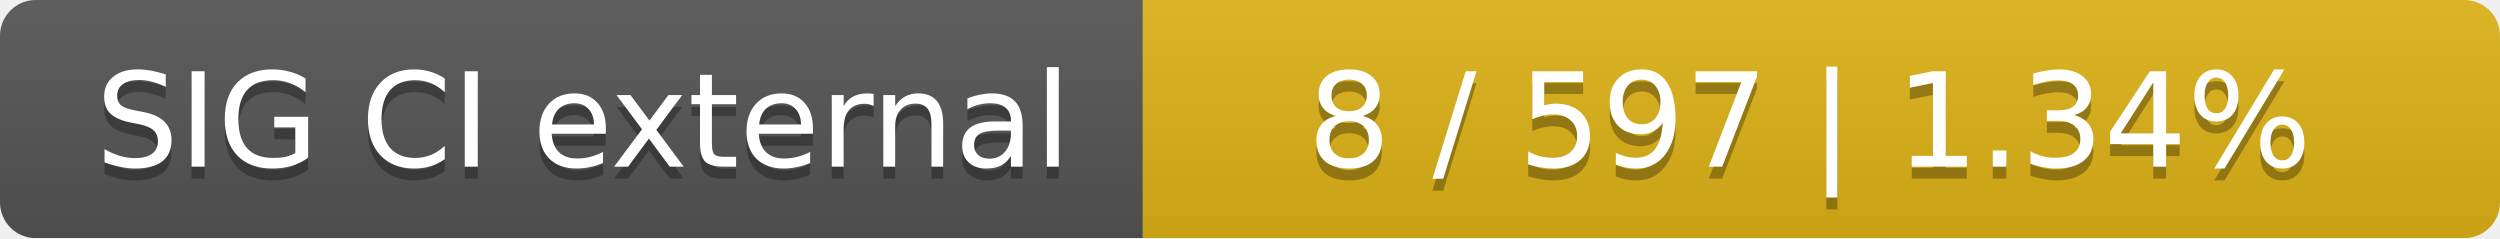
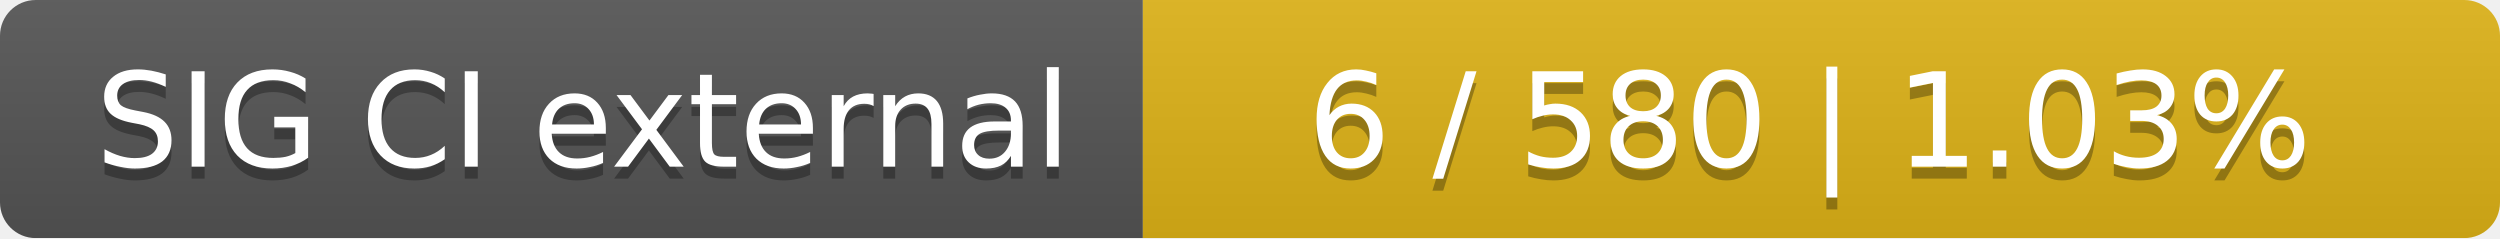
<svg xmlns="http://www.w3.org/2000/svg" width="210" height="20">
  <linearGradient id="smooth" x2="0" y2="100%">
    <stop offset="0" stop-color="#bbb" stop-opacity=".1" />
    <stop offset="1" stop-opacity=".1" />
  </linearGradient>
  <mask id="round">
    <rect width="210" height="20" rx="3" fill="#fff" />
  </mask>
  <g mask="url(#round)">
    <rect width="96" height="20" fill="#555" />
    <rect x="96" width="114" height="20" fill="#dfb317" />
    <rect width="210" height="20" fill="url(#smooth)" />
  </g>
  <g fill="#fff" text-anchor="middle" font-family="DejaVu Sans,Verdana,Geneva,sans-serif" font-size="11">
    <text x="49" y="15" fill="#010101" fill-opacity=".3">SIG CI external</text>
    <text x="49" y="14">SIG CI external</text>
-     <text x="152" y="15" fill="#010101" fill-opacity=".3">8 / 597    |    1.34%</text>
-     <text x="152" y="14">8 / 597    |    1.34%</text>
+     <text x="152" y="15" fill="#010101" fill-opacity=".3">6 / 580    |    1.03%</text>
+     <text x="152" y="14">6 / 580    |    1.03%</text>
  </g>
</svg>
